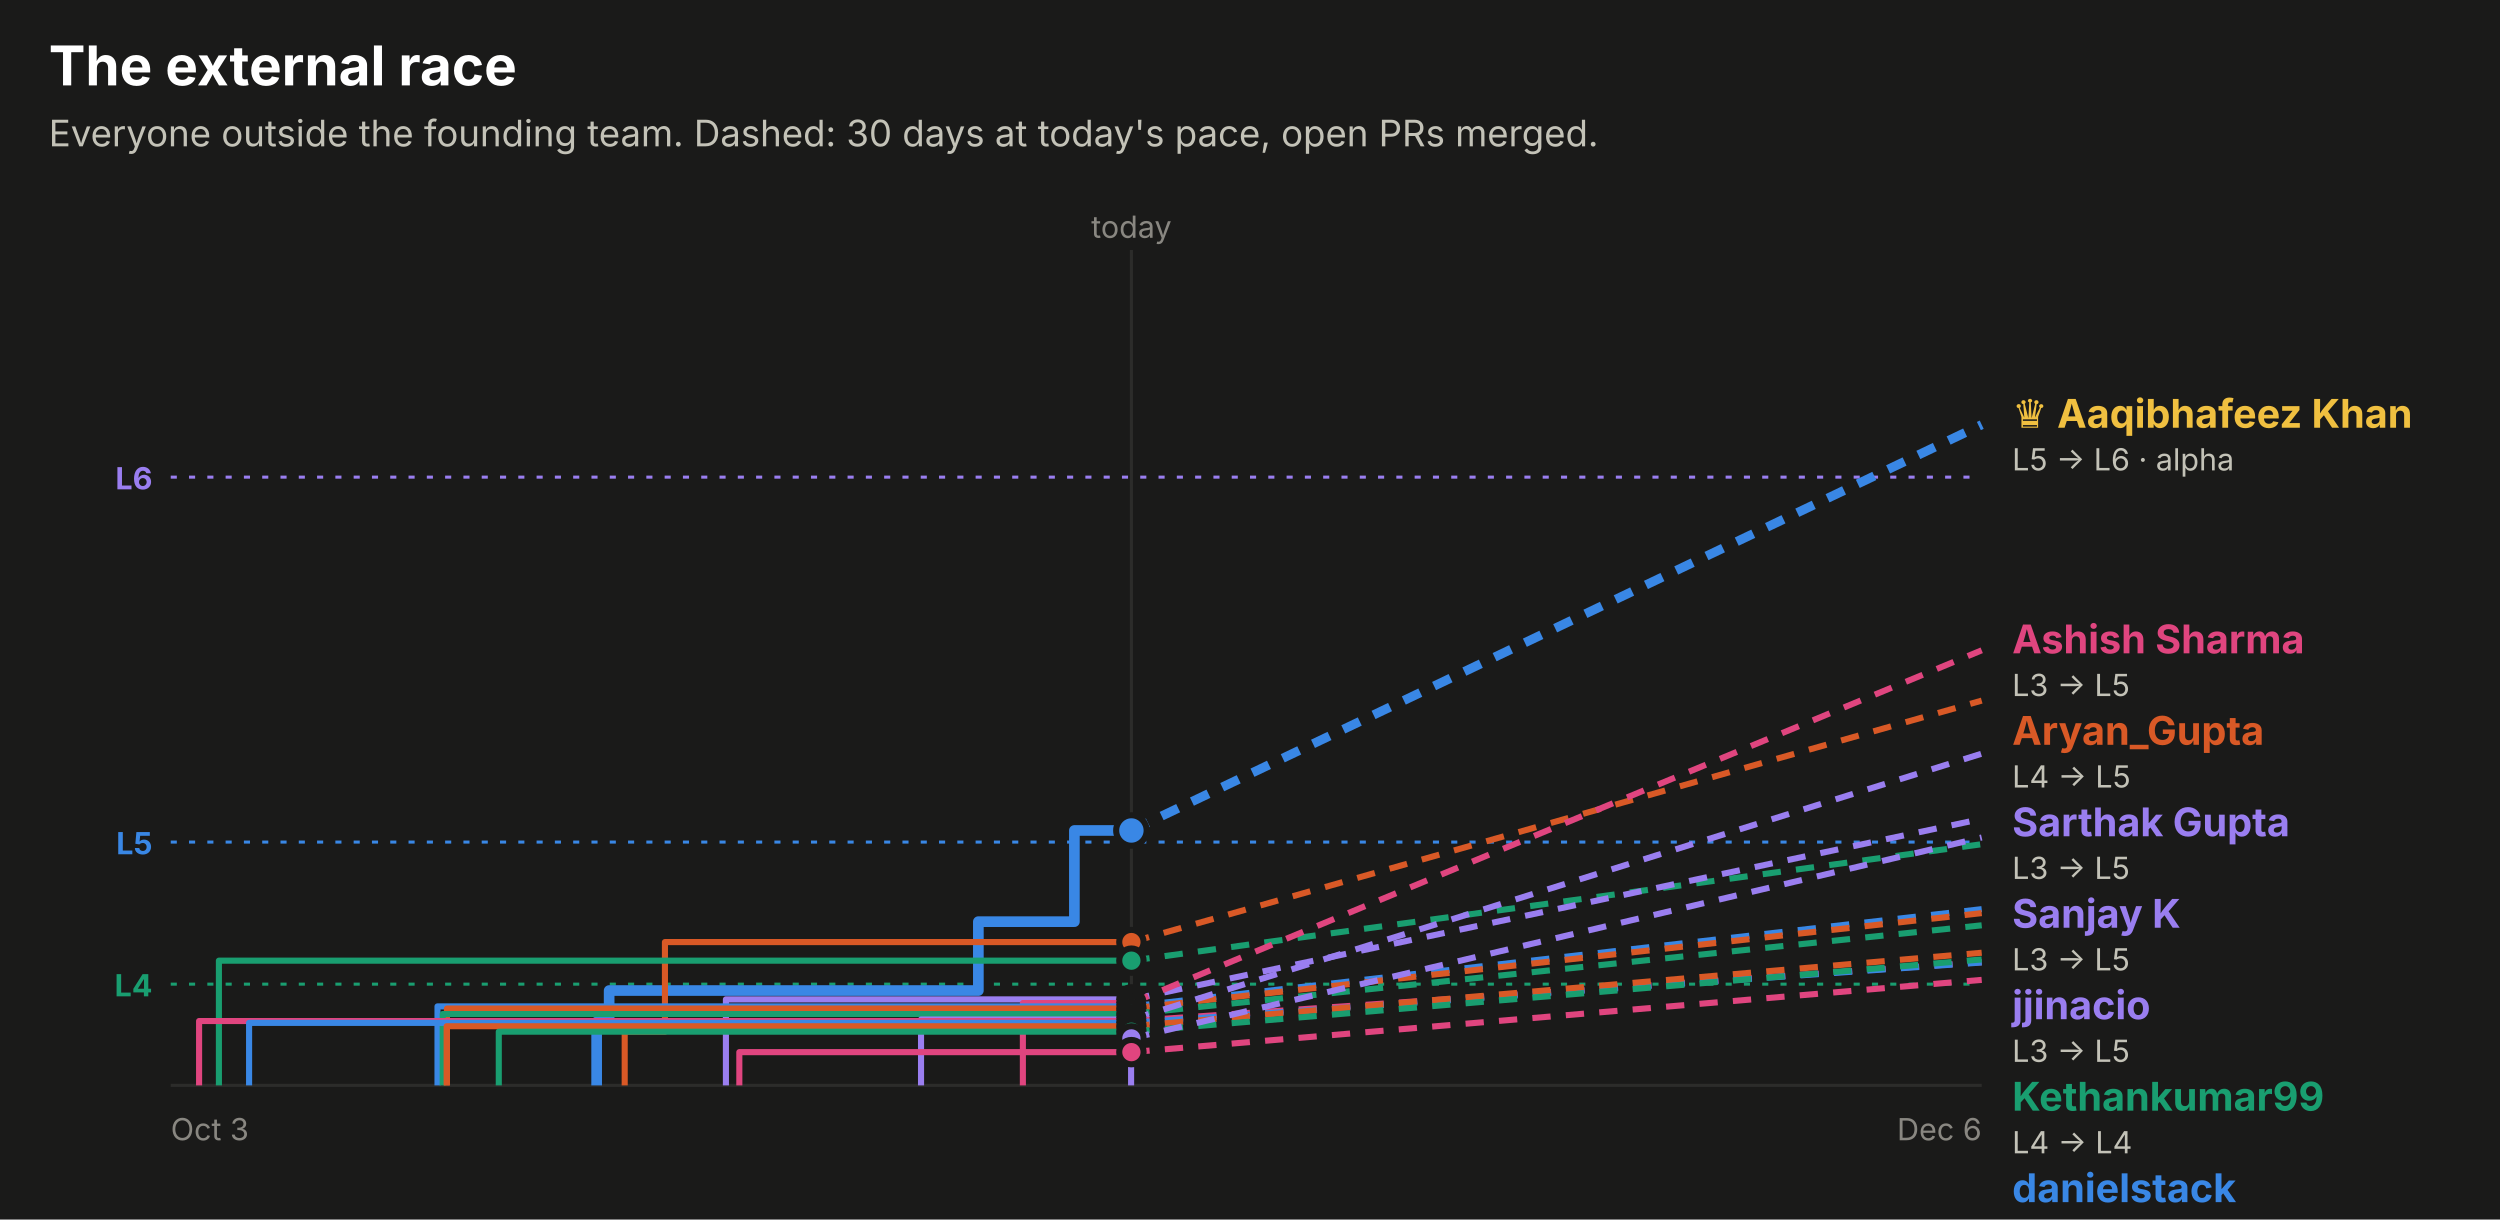
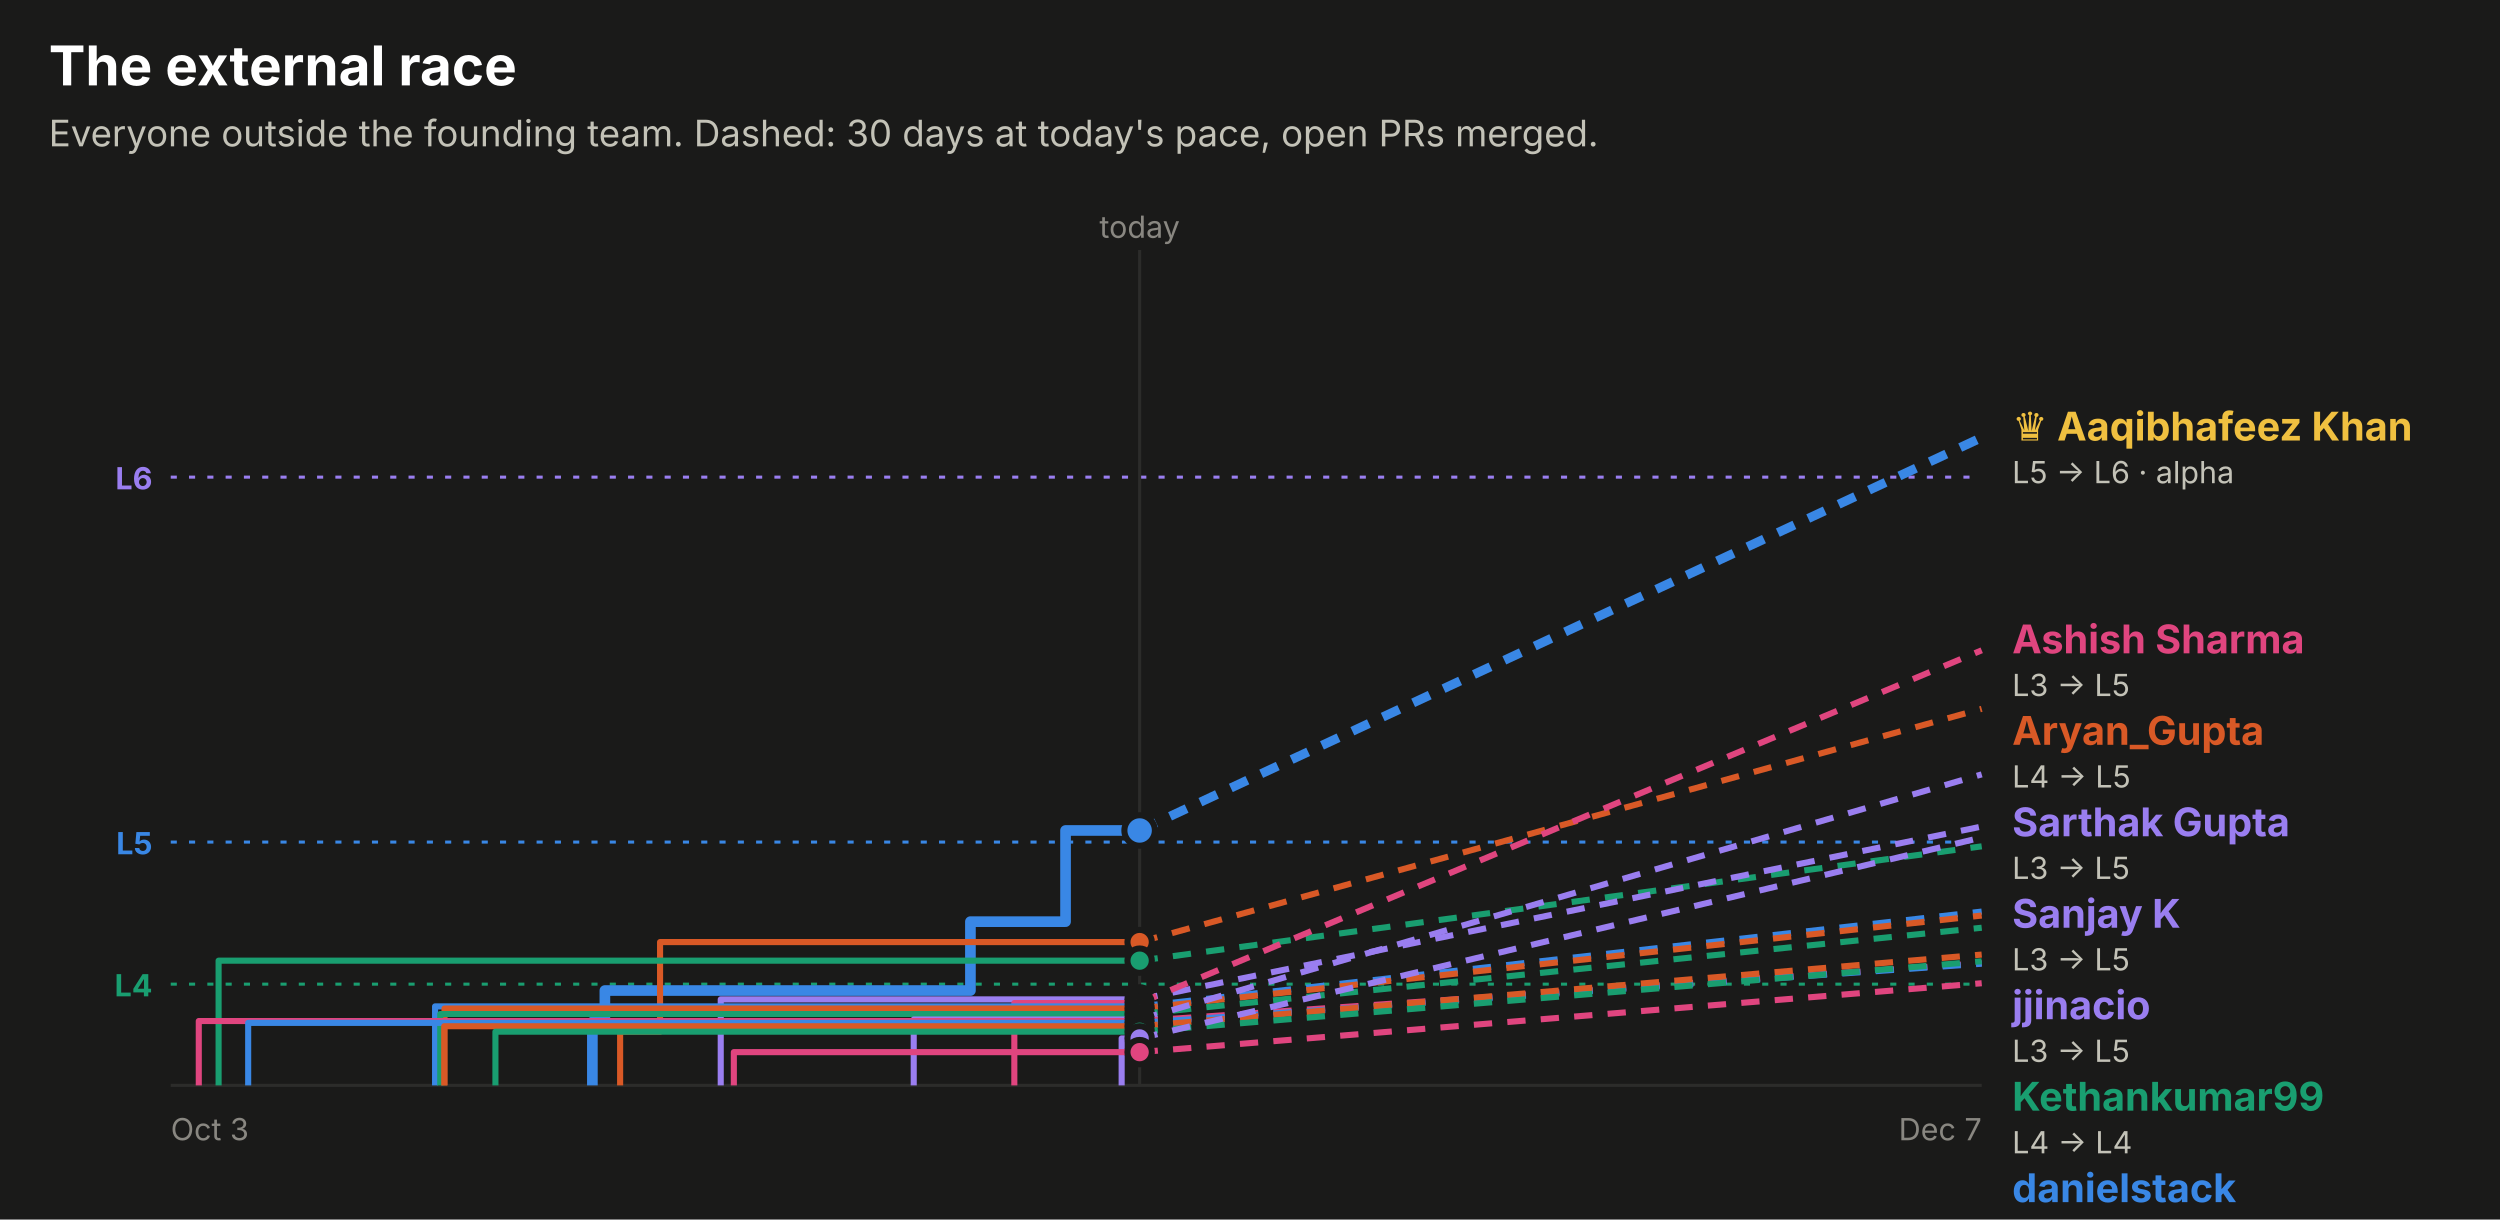
<svg xmlns="http://www.w3.org/2000/svg" width="820" height="400" viewBox="0 0 820 400" role="img" font-family="system-ui, -apple-system, 'Segoe UI', sans-serif">
  <rect x="0.0" y="0.0" width="820.0" height="400.0" rx="0" fill="#1a1a19" />
  <text x="16.0" y="28.0" fill="#ffffff" font-size="18" font-weight="700" text-anchor="start">The external race</text>
  <text x="16.0" y="48.0" fill="#c3c2b7" font-size="12" font-weight="400" text-anchor="start">Everyone outside the founding team. Dashed: 30 days at today's pace, open PRs merged.</text>
  <line x1="56" x2="650" y1="156.5" y2="156.5" stroke="#9a7ef0" stroke-dasharray="2 4" />
  <text x="50.0" y="160.5" fill="#9a7ef0" font-size="10" font-weight="700" text-anchor="end">L6</text>
  <line x1="56" x2="650" y1="276.2" y2="276.2" stroke="#3987e5" stroke-dasharray="2 4" />
  <text x="50.0" y="280.2" fill="#3987e5" font-size="10" font-weight="700" text-anchor="end">L5</text>
  <line x1="56" x2="650" y1="322.8" y2="322.8" stroke="#199e70" stroke-dasharray="2 4" />
  <text x="50.0" y="326.8" fill="#199e70" font-size="10" font-weight="700" text-anchor="end">L4</text>
-   <line x1="371.1" x2="371.1" y1="82" y2="356" stroke="#2c2c2a" />
-   <text x="371.1" y="78.0" fill="#898781" font-size="10" font-weight="400" text-anchor="middle">today</text>
+   <line x1="373.8" x2="373.8" y1="82" y2="356" stroke="#2c2c2a" />
+   <text x="373.8" y="78.0" fill="#898781" font-size="10" font-weight="400" text-anchor="middle">today</text>
  <line x1="56" x2="650" y1="356" y2="356" stroke="#2c2c2a" />
  <text x="56.0" y="374.0" fill="#898781" font-size="10" font-weight="400" text-anchor="start">Oct 3</text>
-   <text x="650.0" y="374.0" fill="#898781" font-size="10" font-weight="400" text-anchor="end">Dec 6</text>
-   <path d="M195.7,356.0 H195.7 V335.2 H199.8 V324.9 H320.9 V302.3 H352.4 V272.4 H371.1" fill="none" stroke="#3987e5" stroke-width="3.5" stroke-linejoin="round" />
-   <line x1="371.1" x2="650" y1="272.4" y2="139.3" stroke="#3987e5" stroke-width="3" stroke-dasharray="6 5" />
-   <circle cx="371.1" cy="272.4" r="5" fill="#3987e5" stroke="#1a1a19" stroke-width="2" />
-   <path d="M204.9,356.0 H204.9 V338.4 H218.1 V309.0 H371.1" fill="none" stroke="#d95926" stroke-width="2" stroke-linejoin="round" />
-   <line x1="371.1" x2="650" y1="309.0" y2="229.8" stroke="#d95926" stroke-width="2" stroke-dasharray="6 5" />
-   <circle cx="371.1" cy="309.0" r="4" fill="#d95926" stroke="#1a1a19" stroke-width="2" />
-   <path d="M71.8,356.0 H71.8 V315.1 H371.1" fill="none" stroke="#199e70" stroke-width="2" stroke-linejoin="round" />
-   <line x1="371.1" x2="650" y1="315.1" y2="276.9" stroke="#199e70" stroke-width="2" stroke-dasharray="6 5" />
-   <circle cx="371.1" cy="315.1" r="4" fill="#199e70" stroke="#1a1a19" stroke-width="2" />
-   <path d="M238.1,356.0 H238.1 V327.8 H371.1" fill="none" stroke="#9a7ef0" stroke-width="2" stroke-linejoin="round" />
-   <line x1="371.1" x2="650" y1="327.8" y2="268.6" stroke="#9a7ef0" stroke-width="2" stroke-dasharray="6 5" />
-   <circle cx="371.1" cy="327.8" r="4" fill="#9a7ef0" stroke="#1a1a19" stroke-width="2" />
-   <path d="M335.5,356.0 H335.5 V329.0 H371.1" fill="none" stroke="#e0457f" stroke-width="2" stroke-linejoin="round" />
-   <line x1="371.1" x2="650" y1="329.0" y2="213.3" stroke="#e0457f" stroke-width="2" stroke-dasharray="6 5" />
-   <circle cx="371.1" cy="329.0" r="4" fill="#e0457f" stroke="#1a1a19" stroke-width="2" />
-   <path d="M143.5,356.0 H143.5 V330.1 H371.1" fill="none" stroke="#3987e5" stroke-width="2" stroke-linejoin="round" />
-   <line x1="371.1" x2="650" y1="330.1" y2="298.2" stroke="#3987e5" stroke-width="2" stroke-dasharray="6 5" />
-   <circle cx="371.1" cy="330.1" r="4" fill="#3987e5" stroke="#1a1a19" stroke-width="2" />
-   <path d="M146.6,356.0 H146.6 V330.8 H371.1" fill="none" stroke="#d95926" stroke-width="2" stroke-linejoin="round" />
-   <line x1="371.1" x2="650" y1="330.8" y2="299.5" stroke="#d95926" stroke-width="2" stroke-dasharray="6 5" />
-   <circle cx="371.1" cy="330.8" r="4" fill="#d95926" stroke="#1a1a19" stroke-width="2" />
-   <path d="M145.2,356.0 H145.2 V332.6 H371.1" fill="none" stroke="#199e70" stroke-width="2" stroke-linejoin="round" />
-   <line x1="371.1" x2="650" y1="332.6" y2="303.5" stroke="#199e70" stroke-width="2" stroke-dasharray="6 5" />
-   <circle cx="371.1" cy="332.6" r="4" fill="#199e70" stroke="#1a1a19" stroke-width="2" />
-   <path d="M302.1,356.0 H302.1 V334.4 H371.1" fill="none" stroke="#9a7ef0" stroke-width="2" stroke-linejoin="round" />
-   <line x1="371.1" x2="650" y1="334.4" y2="247.2" stroke="#9a7ef0" stroke-width="2" stroke-dasharray="6 5" />
-   <circle cx="371.1" cy="334.4" r="4" fill="#9a7ef0" stroke="#1a1a19" stroke-width="2" />
-   <path d="M65.3,356.0 H65.3 V334.9 H371.1" fill="none" stroke="#e0457f" stroke-width="2" stroke-linejoin="round" />
-   <line x1="371.1" x2="650" y1="334.9" y2="315.6" stroke="#e0457f" stroke-width="2" stroke-dasharray="6 5" />
-   <circle cx="371.1" cy="334.9" r="4" fill="#e0457f" stroke="#1a1a19" stroke-width="2" />
-   <path d="M81.7,356.0 H81.7 V335.5 H371.1" fill="none" stroke="#3987e5" stroke-width="2" stroke-linejoin="round" />
-   <line x1="371.1" x2="650" y1="335.5" y2="315.7" stroke="#3987e5" stroke-width="2" stroke-dasharray="6 5" />
-   <circle cx="371.1" cy="335.5" r="4" fill="#3987e5" stroke="#1a1a19" stroke-width="2" />
-   <path d="M146.5,356.0 H146.5 V336.6 H371.1" fill="none" stroke="#d95926" stroke-width="2" stroke-linejoin="round" />
-   <line x1="371.1" x2="650" y1="336.6" y2="312.5" stroke="#d95926" stroke-width="2" stroke-dasharray="6 5" />
-   <circle cx="371.1" cy="336.6" r="4" fill="#d95926" stroke="#1a1a19" stroke-width="2" />
-   <path d="M163.6,356.0 H163.6 V338.4 H371.1" fill="none" stroke="#199e70" stroke-width="2" stroke-linejoin="round" />
-   <line x1="371.1" x2="650" y1="338.4" y2="314.7" stroke="#199e70" stroke-width="2" stroke-dasharray="6 5" />
-   <circle cx="371.1" cy="338.4" r="4" fill="#199e70" stroke="#1a1a19" stroke-width="2" />
-   <path d="M371.0,356.0 H371.0 V340.6 H371.1" fill="none" stroke="#9a7ef0" stroke-width="2" stroke-linejoin="round" />
-   <line x1="371.1" x2="650" y1="340.6" y2="274.7" stroke="#9a7ef0" stroke-width="2" stroke-dasharray="6 5" />
-   <circle cx="371.1" cy="340.6" r="4" fill="#9a7ef0" stroke="#1a1a19" stroke-width="2" />
-   <path d="M242.5,356.0 H242.5 V345.1 H371.1" fill="none" stroke="#e0457f" stroke-width="2" stroke-linejoin="round" />
-   <line x1="371.1" x2="650" y1="345.1" y2="321.4" stroke="#e0457f" stroke-width="2" stroke-dasharray="6 5" />
-   <circle cx="371.1" cy="345.1" r="4" fill="#e0457f" stroke="#1a1a19" stroke-width="2" />
-   <text x="660.0" y="140.3" fill="#f0c040" font-size="13" font-weight="700" text-anchor="start">♛ Aaqibhafeez Khan</text>
-   <text x="660.0" y="154.3" fill="#c3c2b7" font-size="10" font-weight="400" text-anchor="start">L5 → L6 · alpha</text>
+   <text x="650.0" y="374.0" fill="#898781" font-size="10" font-weight="400" text-anchor="end">Dec 7</text>
+   <path d="M194.3,356.0 H194.3 V335.2 H198.4 V324.9 H318.3 V302.3 H349.5 V272.4 H373.8" fill="none" stroke="#3987e5" stroke-width="3.5" stroke-linejoin="round" />
+   <line x1="373.8" x2="650" y1="272.4" y2="143.5" stroke="#3987e5" stroke-width="3" stroke-dasharray="6 5" />
+   <circle cx="373.8" cy="272.4" r="5" fill="#3987e5" stroke="#1a1a19" stroke-width="2" />
+   <path d="M203.4,356.0 H203.4 V338.4 H216.5 V309.0 H373.8" fill="none" stroke="#d95926" stroke-width="2" stroke-linejoin="round" />
+   <line x1="373.8" x2="650" y1="309.0" y2="232.5" stroke="#d95926" stroke-width="2" stroke-dasharray="6 5" />
+   <circle cx="373.8" cy="309.0" r="4" fill="#d95926" stroke="#1a1a19" stroke-width="2" />
+   <path d="M71.7,356.0 H71.7 V315.1 H373.8" fill="none" stroke="#199e70" stroke-width="2" stroke-linejoin="round" />
+   <line x1="373.8" x2="650" y1="315.1" y2="277.6" stroke="#199e70" stroke-width="2" stroke-dasharray="6 5" />
+   <circle cx="373.8" cy="315.1" r="4" fill="#199e70" stroke="#1a1a19" stroke-width="2" />
+   <path d="M236.4,356.0 H236.4 V327.8 H373.8" fill="none" stroke="#9a7ef0" stroke-width="2" stroke-linejoin="round" />
+   <line x1="373.8" x2="650" y1="327.8" y2="271.1" stroke="#9a7ef0" stroke-width="2" stroke-dasharray="6 5" />
+   <circle cx="373.8" cy="327.8" r="4" fill="#9a7ef0" stroke="#1a1a19" stroke-width="2" />
+   <path d="M332.7,356.0 H332.7 V329.0 H373.8" fill="none" stroke="#e0457f" stroke-width="2" stroke-linejoin="round" />
+   <line x1="373.8" x2="650" y1="329.0" y2="213.3" stroke="#e0457f" stroke-width="2" stroke-dasharray="6 5" />
+   <circle cx="373.8" cy="329.0" r="4" fill="#e0457f" stroke="#1a1a19" stroke-width="2" />
+   <path d="M142.7,356.0 H142.7 V330.1 H373.8" fill="none" stroke="#3987e5" stroke-width="2" stroke-linejoin="round" />
+   <line x1="373.8" x2="650" y1="330.1" y2="299.0" stroke="#3987e5" stroke-width="2" stroke-dasharray="6 5" />
+   <circle cx="373.8" cy="330.1" r="4" fill="#3987e5" stroke="#1a1a19" stroke-width="2" />
+   <path d="M145.8,356.0 H145.8 V330.8 H373.8" fill="none" stroke="#d95926" stroke-width="2" stroke-linejoin="round" />
+   <line x1="373.8" x2="650" y1="330.8" y2="300.3" stroke="#d95926" stroke-width="2" stroke-dasharray="6 5" />
+   <circle cx="373.8" cy="330.8" r="4" fill="#d95926" stroke="#1a1a19" stroke-width="2" />
+   <path d="M144.4,356.0 H144.4 V332.6 H373.8" fill="none" stroke="#199e70" stroke-width="2" stroke-linejoin="round" />
+   <line x1="373.8" x2="650" y1="332.6" y2="304.3" stroke="#199e70" stroke-width="2" stroke-dasharray="6 5" />
+   <circle cx="373.8" cy="332.6" r="4" fill="#199e70" stroke="#1a1a19" stroke-width="2" />
+   <path d="M299.7,356.0 H299.7 V334.4 H373.8" fill="none" stroke="#9a7ef0" stroke-width="2" stroke-linejoin="round" />
+   <line x1="373.8" x2="650" y1="334.4" y2="254.0" stroke="#9a7ef0" stroke-width="2" stroke-dasharray="6 5" />
+   <circle cx="373.8" cy="334.4" r="4" fill="#9a7ef0" stroke="#1a1a19" stroke-width="2" />
+   <path d="M65.2,356.0 H65.2 V334.9 H373.8" fill="none" stroke="#e0457f" stroke-width="2" stroke-linejoin="round" />
+   <line x1="373.8" x2="650" y1="334.9" y2="315.9" stroke="#e0457f" stroke-width="2" stroke-dasharray="6 5" />
+   <circle cx="373.8" cy="334.9" r="4" fill="#e0457f" stroke="#1a1a19" stroke-width="2" />
+   <path d="M81.4,356.0 H81.4 V335.5 H373.8" fill="none" stroke="#3987e5" stroke-width="2" stroke-linejoin="round" />
+   <line x1="373.8" x2="650" y1="335.5" y2="316.1" stroke="#3987e5" stroke-width="2" stroke-dasharray="6 5" />
+   <circle cx="373.8" cy="335.5" r="4" fill="#3987e5" stroke="#1a1a19" stroke-width="2" />
+   <path d="M145.7,356.0 H145.7 V336.6 H373.8" fill="none" stroke="#d95926" stroke-width="2" stroke-linejoin="round" />
+   <line x1="373.8" x2="650" y1="336.6" y2="313.1" stroke="#d95926" stroke-width="2" stroke-dasharray="6 5" />
+   <circle cx="373.8" cy="336.6" r="4" fill="#d95926" stroke="#1a1a19" stroke-width="2" />
+   <path d="M162.5,356.0 H162.5 V338.4 H373.8" fill="none" stroke="#199e70" stroke-width="2" stroke-linejoin="round" />
+   <line x1="373.8" x2="650" y1="338.4" y2="315.3" stroke="#199e70" stroke-width="2" stroke-dasharray="6 5" />
+   <circle cx="373.8" cy="338.4" r="4" fill="#199e70" stroke="#1a1a19" stroke-width="2" />
+   <path d="M367.9,356.0 H367.9 V340.6 H373.8" fill="none" stroke="#9a7ef0" stroke-width="2" stroke-linejoin="round" />
+   <line x1="373.8" x2="650" y1="340.6" y2="274.7" stroke="#9a7ef0" stroke-width="2" stroke-dasharray="6 5" />
+   <circle cx="373.8" cy="340.6" r="4" fill="#9a7ef0" stroke="#1a1a19" stroke-width="2" />
+   <path d="M240.7,356.0 H240.7 V345.1 H373.8" fill="none" stroke="#e0457f" stroke-width="2" stroke-linejoin="round" />
+   <line x1="373.8" x2="650" y1="345.1" y2="322.5" stroke="#e0457f" stroke-width="2" stroke-dasharray="6 5" />
+   <circle cx="373.8" cy="345.1" r="4" fill="#e0457f" stroke="#1a1a19" stroke-width="2" />
+   <text x="660.0" y="144.5" fill="#f0c040" font-size="13" font-weight="700" text-anchor="start">♛ Aaqibhafeez Khan</text>
+   <text x="660.0" y="158.5" fill="#c3c2b7" font-size="10" font-weight="400" text-anchor="start">L5 → L6 · alpha</text>
  <text x="660.0" y="214.3" fill="#e0457f" font-size="13" font-weight="700" text-anchor="start">Ashish Sharma</text>
  <text x="660.0" y="228.3" fill="#c3c2b7" font-size="10" font-weight="400" text-anchor="start">L3 → L5</text>
  <text x="660.0" y="244.3" fill="#d95926" font-size="13" font-weight="700" text-anchor="start">Aryan_Gupta</text>
  <text x="660.0" y="258.3" fill="#c3c2b7" font-size="10" font-weight="400" text-anchor="start">L4 → L5</text>
  <text x="660.0" y="274.3" fill="#9a7ef0" font-size="13" font-weight="700" text-anchor="start">Sarthak Gupta</text>
  <text x="660.0" y="288.3" fill="#c3c2b7" font-size="10" font-weight="400" text-anchor="start">L3 → L5</text>
  <text x="660.0" y="304.3" fill="#9a7ef0" font-size="13" font-weight="700" text-anchor="start">Sanjay K</text>
  <text x="660.0" y="318.3" fill="#c3c2b7" font-size="10" font-weight="400" text-anchor="start">L3 → L5</text>
  <text x="660.0" y="334.3" fill="#9a7ef0" font-size="13" font-weight="700" text-anchor="start">jjinacio</text>
  <text x="660.0" y="348.3" fill="#c3c2b7" font-size="10" font-weight="400" text-anchor="start">L3 → L5</text>
  <text x="660.0" y="364.3" fill="#199e70" font-size="13" font-weight="700" text-anchor="start">Kethankumar99</text>
  <text x="660.0" y="378.3" fill="#c3c2b7" font-size="10" font-weight="400" text-anchor="start">L4 → L4</text>
  <text x="660.0" y="394.3" fill="#3987e5" font-size="13" font-weight="700" text-anchor="start">danielstack</text>
  <text x="660.0" y="408.3" fill="#c3c2b7" font-size="10" font-weight="400" text-anchor="start">L3 → L4</text>
  <text x="660.0" y="424.3" fill="#d95926" font-size="13" font-weight="700" text-anchor="start">PIYUSH BIPIN VARULE</text>
  <text x="660.0" y="438.3" fill="#c3c2b7" font-size="10" font-weight="400" text-anchor="start">L3 → L4</text>
  <text x="660.0" y="454.3" fill="#199e70" font-size="13" font-weight="700" text-anchor="start">Aseel012</text>
  <text x="660.0" y="468.3" fill="#c3c2b7" font-size="10" font-weight="400" text-anchor="start">L3 → L4</text>
  <text x="660.0" y="484.3" fill="#d95926" font-size="13" font-weight="700" text-anchor="start">kelseyben10</text>
  <text x="660.0" y="498.3" fill="#c3c2b7" font-size="10" font-weight="400" text-anchor="start">L3 → L4</text>
  <text x="660.0" y="514.3" fill="#199e70" font-size="13" font-weight="700" text-anchor="start">Ashish Gupta</text>
  <text x="660.0" y="528.3" fill="#c3c2b7" font-size="10" font-weight="400" text-anchor="start">L3 → L4</text>
  <text x="660.0" y="544.3" fill="#e0457f" font-size="13" font-weight="700" text-anchor="start">senthilkumar-r</text>
  <text x="660.0" y="558.3" fill="#c3c2b7" font-size="10" font-weight="400" text-anchor="start">L3 → L4</text>
  <text x="660.0" y="574.3" fill="#3987e5" font-size="13" font-weight="700" text-anchor="start">GalaktusSK</text>
  <text x="660.0" y="588.3" fill="#c3c2b7" font-size="10" font-weight="400" text-anchor="start">L3 → L4</text>
  <text x="660.0" y="604.3" fill="#e0457f" font-size="13" font-weight="700" text-anchor="start">!HuerteDev</text>
  <text x="660.0" y="618.3" fill="#c3c2b7" font-size="10" font-weight="400" text-anchor="start">L3 → L4</text>
</svg>
